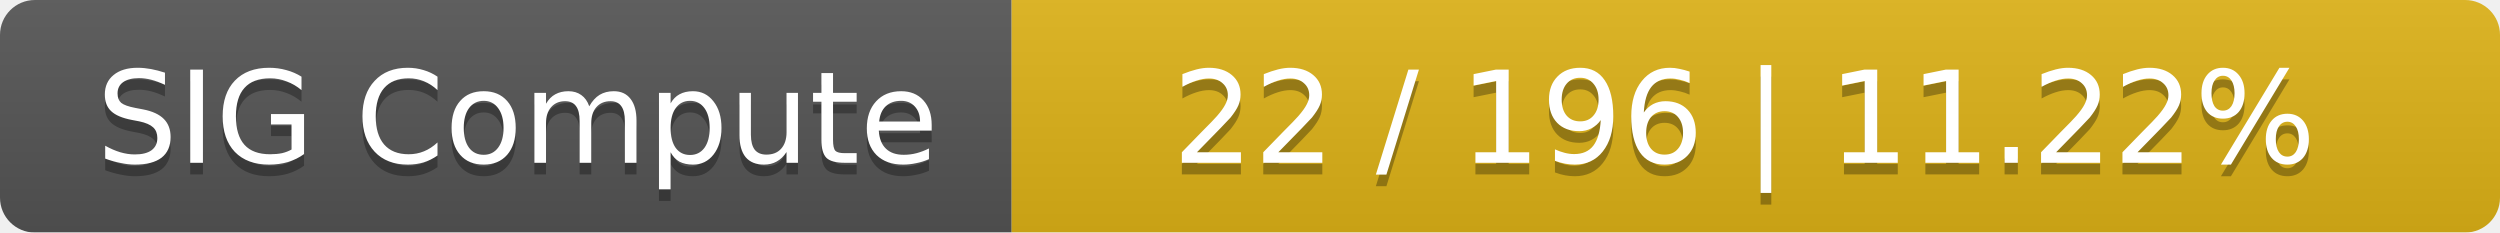
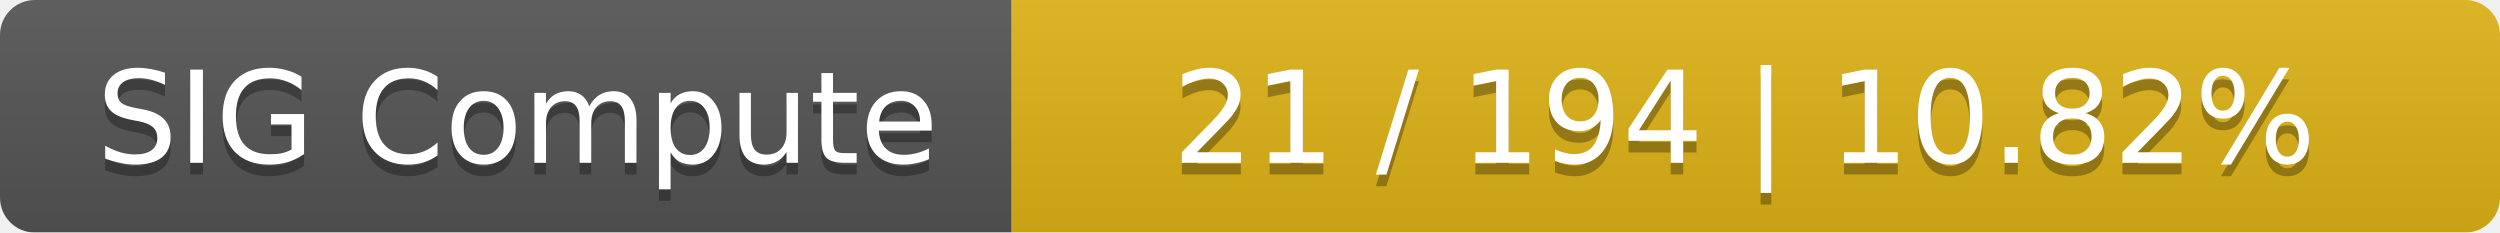
<svg xmlns="http://www.w3.org/2000/svg" width="215" height="20">
  <linearGradient id="smooth" x2="0" y2="100%">
    <stop offset="0" stop-color="#bbb" stop-opacity=".1" />
    <stop offset="1" stop-opacity=".1" />
  </linearGradient>
  <mask id="round">
    <rect width="215" height="20" rx="3" fill="#fff" />
  </mask>
  <g mask="url(#round)">
    <rect width="87" height="20" fill="#555" />
    <rect x="87" width="128" height="20" fill="#dfb317" />
    <rect width="215" height="20" fill="url(#smooth)" />
  </g>
  <g fill="#fff" text-anchor="middle" font-family="DejaVu Sans,Verdana,Geneva,sans-serif" font-size="11">
    <text x="44.5" y="15" fill="#010101" fill-opacity=".3">SIG Compute</text>
    <text x="44.5" y="14">SIG Compute</text>
-     <text x="150" y="15" fill="#010101" fill-opacity=".3">22 / 196    |    11.22%</text>
-     <text x="150" y="14">22 / 196    |    11.22%</text>
+     <text x="150" y="15" fill="#010101" fill-opacity=".3">21 / 194    |    10.82%</text>
+     <text x="150" y="14">21 / 194    |    10.82%</text>
  </g>
</svg>
